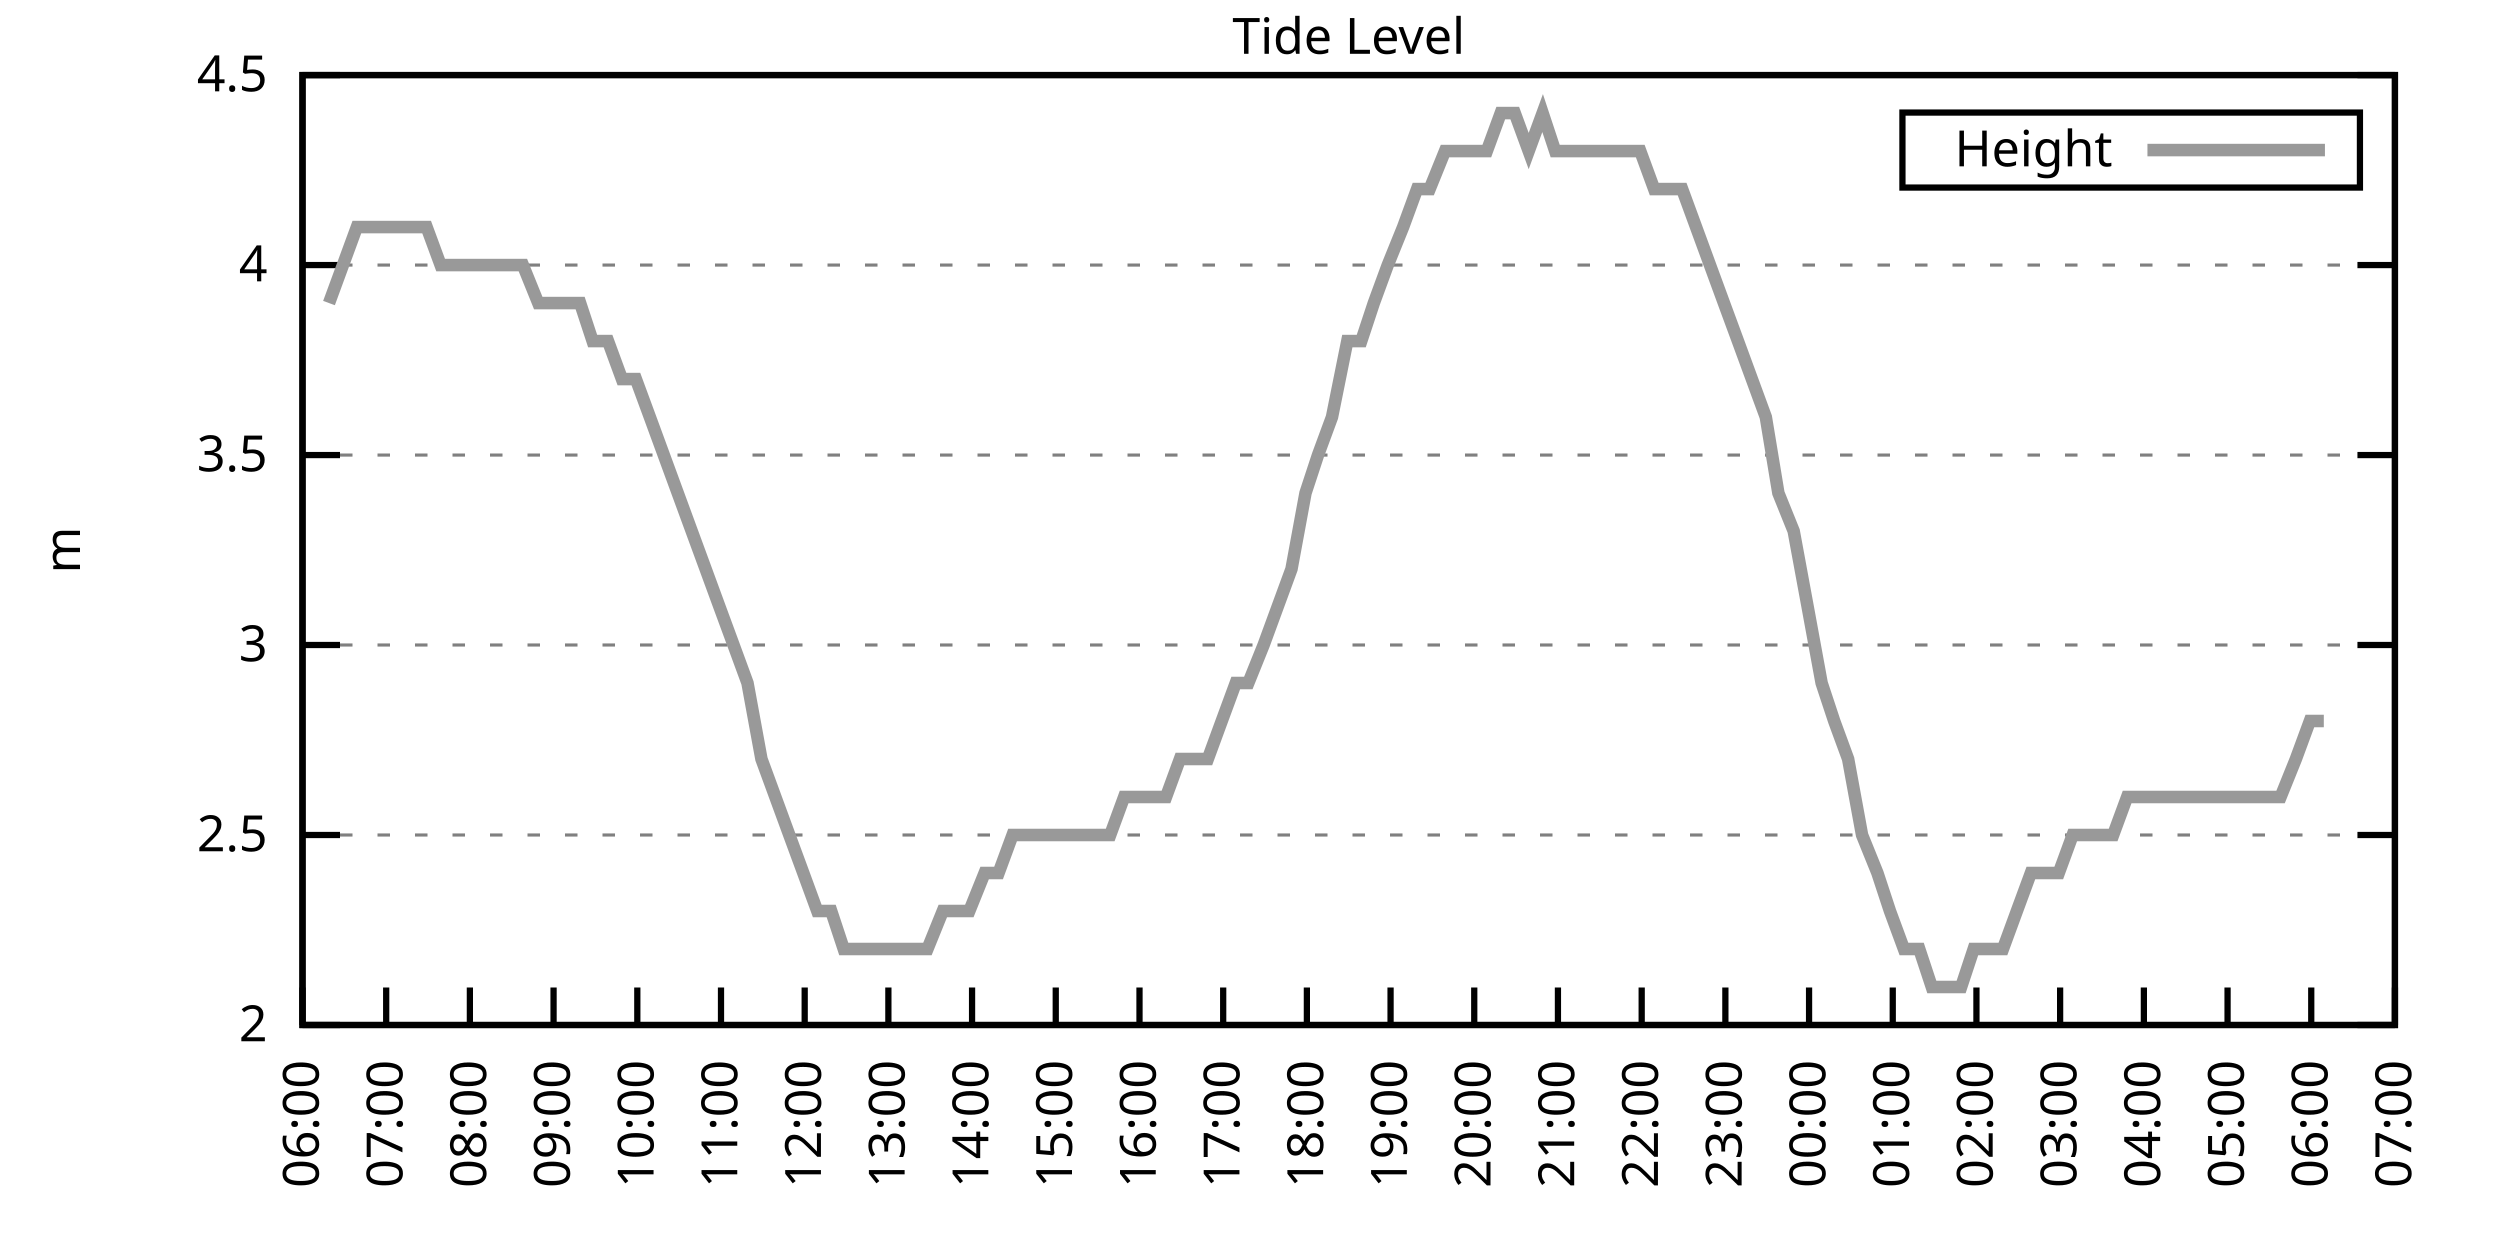
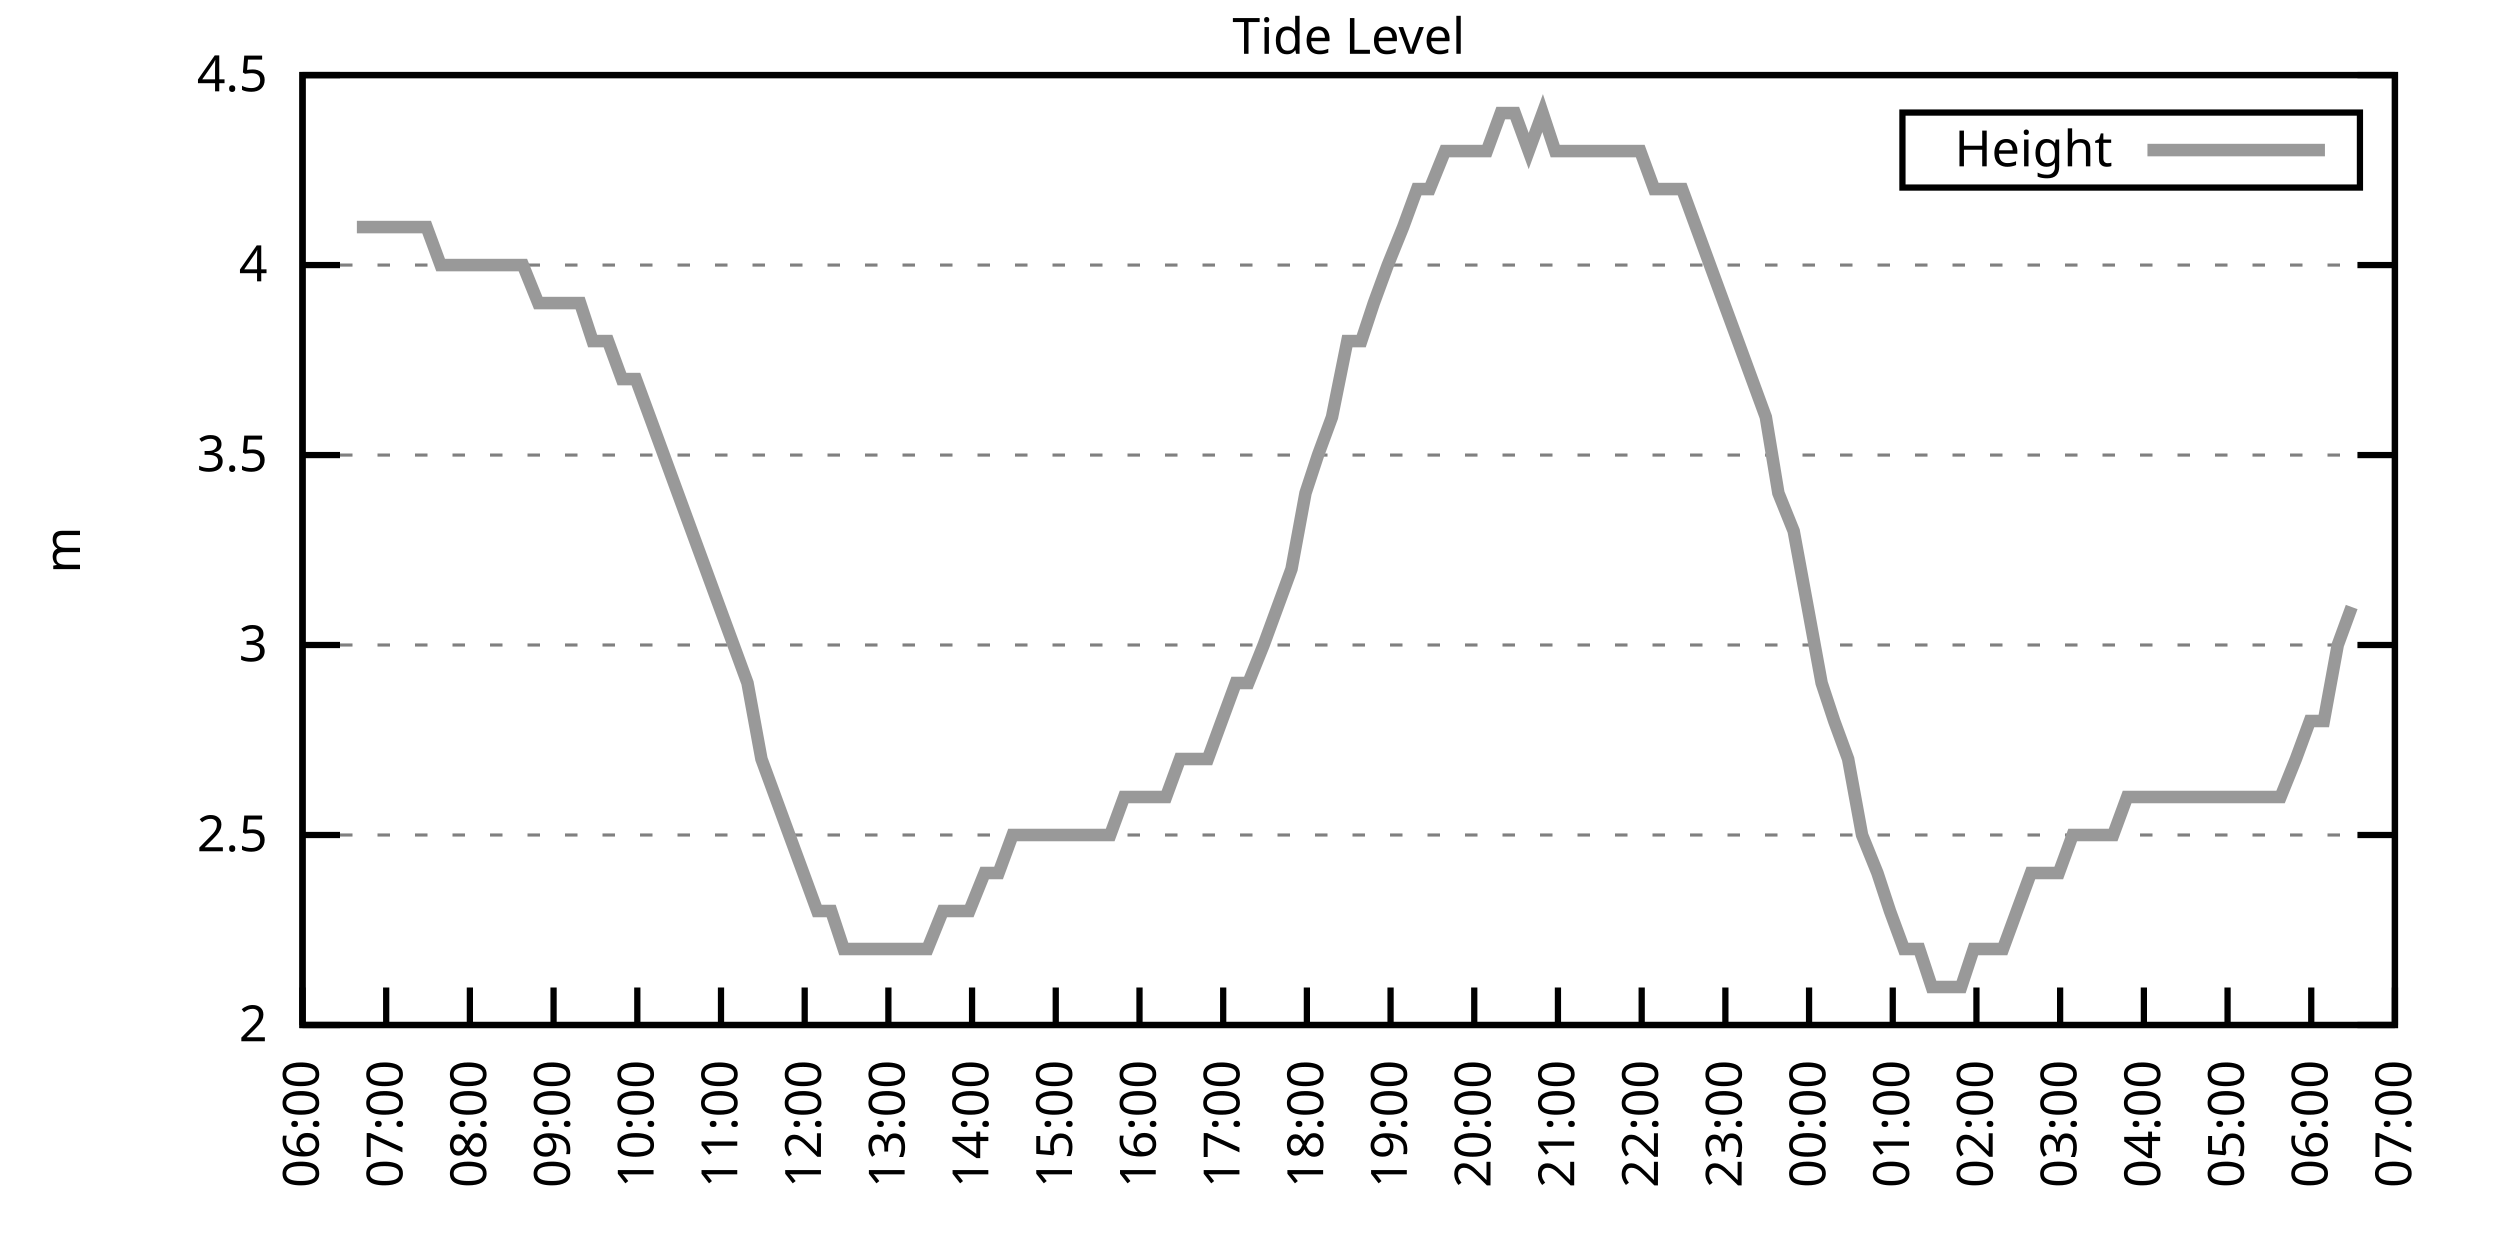
<svg xmlns="http://www.w3.org/2000/svg" xmlns:xlink="http://www.w3.org/1999/xlink" width="400" height="200" viewBox="0 0 400 200">
  <g id="gnuplot_canvas">
    <rect x="0" y="0" width="400" height="200" fill="none" />
    <defs>
      <circle id="gpDot" r="0.5" stroke-width="0.5" stroke="currentColor" />
      <path id="gpPt0" stroke-width="0.333" stroke="currentColor" d="M-1,0 h2 M0,-1 v2" />
      <path id="gpPt1" stroke-width="0.333" stroke="currentColor" d="M-1,-1 L1,1 M1,-1 L-1,1" />
      <path id="gpPt2" stroke-width="0.333" stroke="currentColor" d="M-1,0 L1,0 M0,-1 L0,1 M-1,-1 L1,1 M-1,1 L1,-1" />
      <rect id="gpPt3" stroke-width="0.333" stroke="currentColor" x="-1" y="-1" width="2" height="2" />
      <rect id="gpPt4" stroke-width="0.333" stroke="currentColor" fill="currentColor" x="-1" y="-1" width="2" height="2" />
      <circle id="gpPt5" stroke-width="0.333" stroke="currentColor" cx="0" cy="0" r="1" />
      <use xlink:href="#gpPt5" id="gpPt6" fill="currentColor" stroke="none" />
      <path id="gpPt7" stroke-width="0.333" stroke="currentColor" d="M0,-1.33 L-1.33,0.67 L1.33,0.67 z" />
      <use xlink:href="#gpPt7" id="gpPt8" fill="currentColor" stroke="none" />
      <use xlink:href="#gpPt7" id="gpPt9" stroke="currentColor" transform="rotate(180)" />
      <use xlink:href="#gpPt9" id="gpPt10" fill="currentColor" stroke="none" />
      <use xlink:href="#gpPt3" id="gpPt11" stroke="currentColor" transform="rotate(45)" />
      <use xlink:href="#gpPt11" id="gpPt12" fill="currentColor" stroke="none" />
      <path id="gpPt13" stroke-width="0.333" stroke="currentColor" d="M0,1.330 L1.265,0.411 L0.782,-1.067 L-0.782,-1.076 L-1.265,0.411 z" />
      <use xlink:href="#gpPt13" id="gpPt14" fill="currentColor" stroke="none" />
      <filter id="textbox" filterUnits="objectBoundingBox" x="0" y="0" height="1" width="1">
        <feFlood flood-color="white" flood-opacity="1" result="bgnd" />
        <feComposite in="SourceGraphic" in2="bgnd" operator="atop" />
      </filter>
      <filter id="greybox" filterUnits="objectBoundingBox" x="0" y="0" height="1" width="1">
        <feFlood flood-color="lightgrey" flood-opacity="1" result="grey" />
        <feComposite in="SourceGraphic" in2="grey" operator="atop" />
      </filter>
    </defs>
    <g fill="none" color="white" stroke="currentColor" stroke-width="1.00" stroke-linecap="butt" stroke-linejoin="miter">
</g>
    <g fill="none" color="black" stroke="currentColor" stroke-width="1.00" stroke-linecap="butt" stroke-linejoin="miter">
      <g stroke="none" shape-rendering="crispEdges">
        <polygon fill="rgb(255, 255, 255)" points="48.40,164.00 383.18,164.00 383.18,12.02 48.40,12.02 " />
      </g>
    </g>
    <g fill="none" color="black" stroke="currentColor" stroke-width="1.00" stroke-linecap="butt" stroke-linejoin="miter">
</g>
    <g fill="none" color="black" stroke="black" stroke-width="0.50" stroke-linecap="butt" stroke-linejoin="miter">
</g>
    <g fill="none" color="gray" stroke="currentColor" stroke-width="0.50" stroke-linecap="butt" stroke-linejoin="miter">
      <path stroke="gray" stroke-dasharray="2,4" class="gridline" d="M48.40,164.00 L383.19,164.00  " />
    </g>
    <g fill="none" color="gray" stroke="gray" stroke-width="1.00" stroke-linecap="butt" stroke-linejoin="miter">
</g>
    <g fill="none" color="black" stroke="currentColor" stroke-width="1.00" stroke-linecap="butt" stroke-linejoin="miter">
      <path stroke="black" d="M48.40,164.00 L54.40,164.00 M383.19,164.00 L377.19,164.00  " />
      <g transform="translate(42.80,166.60)" stroke="none" fill="black" font-family="Sans" font-size="8.00" text-anchor="end">
        <text>
          <tspan font-family="Sans"> 2</tspan>
        </text>
      </g>
    </g>
    <g fill="none" color="black" stroke="currentColor" stroke-width="1.00" stroke-linecap="butt" stroke-linejoin="miter">
</g>
    <g fill="none" color="black" stroke="black" stroke-width="0.50" stroke-linecap="butt" stroke-linejoin="miter">
</g>
    <g fill="none" color="gray" stroke="currentColor" stroke-width="0.50" stroke-linecap="butt" stroke-linejoin="miter">
      <path stroke="gray" stroke-dasharray="2,4" class="gridline" d="M48.40,133.60 L383.19,133.60  " />
    </g>
    <g fill="none" color="gray" stroke="gray" stroke-width="1.00" stroke-linecap="butt" stroke-linejoin="miter">
</g>
    <g fill="none" color="black" stroke="currentColor" stroke-width="1.00" stroke-linecap="butt" stroke-linejoin="miter">
      <path stroke="black" d="M48.40,133.60 L54.40,133.60 M383.19,133.60 L377.19,133.60  " />
      <g transform="translate(42.80,136.20)" stroke="none" fill="black" font-family="Sans" font-size="8.00" text-anchor="end">
        <text>
          <tspan font-family="Sans"> 2.5</tspan>
        </text>
      </g>
    </g>
    <g fill="none" color="black" stroke="currentColor" stroke-width="1.00" stroke-linecap="butt" stroke-linejoin="miter">
</g>
    <g fill="none" color="black" stroke="black" stroke-width="0.50" stroke-linecap="butt" stroke-linejoin="miter">
</g>
    <g fill="none" color="gray" stroke="currentColor" stroke-width="0.50" stroke-linecap="butt" stroke-linejoin="miter">
      <path stroke="gray" stroke-dasharray="2,4" class="gridline" d="M48.40,103.20 L383.19,103.20  " />
    </g>
    <g fill="none" color="gray" stroke="gray" stroke-width="1.00" stroke-linecap="butt" stroke-linejoin="miter">
</g>
    <g fill="none" color="black" stroke="currentColor" stroke-width="1.00" stroke-linecap="butt" stroke-linejoin="miter">
      <path stroke="black" d="M48.40,103.20 L54.40,103.20 M383.19,103.20 L377.19,103.20  " />
      <g transform="translate(42.80,105.80)" stroke="none" fill="black" font-family="Sans" font-size="8.00" text-anchor="end">
        <text>
          <tspan font-family="Sans"> 3</tspan>
        </text>
      </g>
    </g>
    <g fill="none" color="black" stroke="currentColor" stroke-width="1.00" stroke-linecap="butt" stroke-linejoin="miter">
</g>
    <g fill="none" color="black" stroke="black" stroke-width="0.50" stroke-linecap="butt" stroke-linejoin="miter">
</g>
    <g fill="none" color="gray" stroke="currentColor" stroke-width="0.50" stroke-linecap="butt" stroke-linejoin="miter">
      <path stroke="gray" stroke-dasharray="2,4" class="gridline" d="M48.40,72.81 L383.19,72.81  " />
    </g>
    <g fill="none" color="gray" stroke="gray" stroke-width="1.00" stroke-linecap="butt" stroke-linejoin="miter">
</g>
    <g fill="none" color="black" stroke="currentColor" stroke-width="1.00" stroke-linecap="butt" stroke-linejoin="miter">
      <path stroke="black" d="M48.40,72.81 L54.40,72.81 M383.19,72.81 L377.19,72.81  " />
      <g transform="translate(42.80,75.41)" stroke="none" fill="black" font-family="Sans" font-size="8.00" text-anchor="end">
        <text>
          <tspan font-family="Sans"> 3.5</tspan>
        </text>
      </g>
    </g>
    <g fill="none" color="black" stroke="currentColor" stroke-width="1.00" stroke-linecap="butt" stroke-linejoin="miter">
</g>
    <g fill="none" color="black" stroke="black" stroke-width="0.50" stroke-linecap="butt" stroke-linejoin="miter">
</g>
    <g fill="none" color="gray" stroke="currentColor" stroke-width="0.50" stroke-linecap="butt" stroke-linejoin="miter">
      <path stroke="gray" stroke-dasharray="2,4" class="gridline" d="M48.40,42.41 L383.19,42.41  " />
    </g>
    <g fill="none" color="gray" stroke="gray" stroke-width="1.00" stroke-linecap="butt" stroke-linejoin="miter">
</g>
    <g fill="none" color="black" stroke="currentColor" stroke-width="1.00" stroke-linecap="butt" stroke-linejoin="miter">
      <path stroke="black" d="M48.40,42.41 L54.40,42.41 M383.19,42.41 L377.19,42.41  " />
      <g transform="translate(42.80,45.01)" stroke="none" fill="black" font-family="Sans" font-size="8.00" text-anchor="end">
        <text>
          <tspan font-family="Sans"> 4</tspan>
        </text>
      </g>
    </g>
    <g fill="none" color="black" stroke="currentColor" stroke-width="1.00" stroke-linecap="butt" stroke-linejoin="miter">
</g>
    <g fill="none" color="black" stroke="black" stroke-width="0.50" stroke-linecap="butt" stroke-linejoin="miter">
</g>
    <g fill="none" color="gray" stroke="currentColor" stroke-width="0.50" stroke-linecap="butt" stroke-linejoin="miter">
      <path stroke="gray" stroke-dasharray="2,4" class="gridline" d="M48.40,12.01 L383.19,12.01  " />
    </g>
    <g fill="none" color="gray" stroke="gray" stroke-width="1.00" stroke-linecap="butt" stroke-linejoin="miter">
</g>
    <g fill="none" color="black" stroke="currentColor" stroke-width="1.00" stroke-linecap="butt" stroke-linejoin="miter">
      <path stroke="black" d="M48.40,12.01 L54.40,12.01 M383.19,12.01 L377.19,12.01  " />
      <g transform="translate(42.80,14.61)" stroke="none" fill="black" font-family="Sans" font-size="8.00" text-anchor="end">
        <text>
          <tspan font-family="Sans"> 4.5</tspan>
        </text>
      </g>
    </g>
    <g fill="none" color="black" stroke="currentColor" stroke-width="1.00" stroke-linecap="butt" stroke-linejoin="miter">
      <path stroke="black" d="M48.40,164.00 L48.40,158.00  " />
      <g transform="translate(51.00,169.60) rotate(270.00)" stroke="none" fill="black" font-family="Sans" font-size="8.00" text-anchor="end">
        <text>
          <tspan font-family="Sans">06:00</tspan>
        </text>
      </g>
    </g>
    <g fill="none" color="black" stroke="currentColor" stroke-width="1.00" stroke-linecap="butt" stroke-linejoin="miter">
      <path stroke="black" d="M61.79,164.00 L61.79,158.00  " />
      <g transform="translate(64.39,169.60) rotate(270.00)" stroke="none" fill="black" font-family="Sans" font-size="8.00" text-anchor="end">
        <text>
          <tspan font-family="Sans">07:00</tspan>
        </text>
      </g>
    </g>
    <g fill="none" color="black" stroke="currentColor" stroke-width="1.00" stroke-linecap="butt" stroke-linejoin="miter">
      <path stroke="black" d="M75.18,164.00 L75.18,158.00  " />
      <g transform="translate(77.78,169.60) rotate(270.00)" stroke="none" fill="black" font-family="Sans" font-size="8.00" text-anchor="end">
        <text>
          <tspan font-family="Sans">08:00</tspan>
        </text>
      </g>
    </g>
    <g fill="none" color="black" stroke="currentColor" stroke-width="1.00" stroke-linecap="butt" stroke-linejoin="miter">
      <path stroke="black" d="M88.57,164.00 L88.57,158.00  " />
      <g transform="translate(91.17,169.60) rotate(270.00)" stroke="none" fill="black" font-family="Sans" font-size="8.00" text-anchor="end">
        <text>
          <tspan font-family="Sans">09:00</tspan>
        </text>
      </g>
    </g>
    <g fill="none" color="black" stroke="currentColor" stroke-width="1.00" stroke-linecap="butt" stroke-linejoin="miter">
      <path stroke="black" d="M101.97,164.00 L101.97,158.00  " />
      <g transform="translate(104.57,169.60) rotate(270.00)" stroke="none" fill="black" font-family="Sans" font-size="8.00" text-anchor="end">
        <text>
          <tspan font-family="Sans">10:00</tspan>
        </text>
      </g>
    </g>
    <g fill="none" color="black" stroke="currentColor" stroke-width="1.00" stroke-linecap="butt" stroke-linejoin="miter">
      <path stroke="black" d="M115.36,164.00 L115.36,158.00  " />
      <g transform="translate(117.96,169.60) rotate(270.00)" stroke="none" fill="black" font-family="Sans" font-size="8.00" text-anchor="end">
        <text>
          <tspan font-family="Sans">11:00</tspan>
        </text>
      </g>
    </g>
    <g fill="none" color="black" stroke="currentColor" stroke-width="1.00" stroke-linecap="butt" stroke-linejoin="miter">
      <path stroke="black" d="M128.75,164.00 L128.75,158.00  " />
      <g transform="translate(131.35,169.60) rotate(270.00)" stroke="none" fill="black" font-family="Sans" font-size="8.00" text-anchor="end">
        <text>
          <tspan font-family="Sans">12:00</tspan>
        </text>
      </g>
    </g>
    <g fill="none" color="black" stroke="currentColor" stroke-width="1.00" stroke-linecap="butt" stroke-linejoin="miter">
      <path stroke="black" d="M142.14,164.00 L142.14,158.00  " />
      <g transform="translate(144.74,169.60) rotate(270.00)" stroke="none" fill="black" font-family="Sans" font-size="8.00" text-anchor="end">
        <text>
          <tspan font-family="Sans">13:00</tspan>
        </text>
      </g>
    </g>
    <g fill="none" color="black" stroke="currentColor" stroke-width="1.00" stroke-linecap="butt" stroke-linejoin="miter">
      <path stroke="black" d="M155.53,164.00 L155.53,158.00  " />
      <g transform="translate(158.13,169.60) rotate(270.00)" stroke="none" fill="black" font-family="Sans" font-size="8.00" text-anchor="end">
        <text>
          <tspan font-family="Sans">14:00</tspan>
        </text>
      </g>
    </g>
    <g fill="none" color="black" stroke="currentColor" stroke-width="1.00" stroke-linecap="butt" stroke-linejoin="miter">
      <path stroke="black" d="M168.92,164.00 L168.92,158.00  " />
      <g transform="translate(171.52,169.60) rotate(270.00)" stroke="none" fill="black" font-family="Sans" font-size="8.00" text-anchor="end">
        <text>
          <tspan font-family="Sans">15:00</tspan>
        </text>
      </g>
    </g>
    <g fill="none" color="black" stroke="currentColor" stroke-width="1.00" stroke-linecap="butt" stroke-linejoin="miter">
      <path stroke="black" d="M182.32,164.00 L182.32,158.00  " />
      <g transform="translate(184.92,169.60) rotate(270.00)" stroke="none" fill="black" font-family="Sans" font-size="8.00" text-anchor="end">
        <text>
          <tspan font-family="Sans">16:00</tspan>
        </text>
      </g>
    </g>
    <g fill="none" color="black" stroke="currentColor" stroke-width="1.00" stroke-linecap="butt" stroke-linejoin="miter">
      <path stroke="black" d="M195.71,164.00 L195.71,158.00  " />
      <g transform="translate(198.31,169.60) rotate(270.00)" stroke="none" fill="black" font-family="Sans" font-size="8.00" text-anchor="end">
        <text>
          <tspan font-family="Sans">17:00</tspan>
        </text>
      </g>
    </g>
    <g fill="none" color="black" stroke="currentColor" stroke-width="1.00" stroke-linecap="butt" stroke-linejoin="miter">
      <path stroke="black" d="M209.10,164.00 L209.10,158.00  " />
      <g transform="translate(211.70,169.60) rotate(270.00)" stroke="none" fill="black" font-family="Sans" font-size="8.00" text-anchor="end">
        <text>
          <tspan font-family="Sans">18:00</tspan>
        </text>
      </g>
    </g>
    <g fill="none" color="black" stroke="currentColor" stroke-width="1.00" stroke-linecap="butt" stroke-linejoin="miter">
      <path stroke="black" d="M222.49,164.00 L222.49,158.00  " />
      <g transform="translate(225.09,169.60) rotate(270.00)" stroke="none" fill="black" font-family="Sans" font-size="8.00" text-anchor="end">
        <text>
          <tspan font-family="Sans">19:00</tspan>
        </text>
      </g>
    </g>
    <g fill="none" color="black" stroke="currentColor" stroke-width="1.00" stroke-linecap="butt" stroke-linejoin="miter">
      <path stroke="black" d="M235.88,164.00 L235.88,158.00  " />
      <g transform="translate(238.48,169.60) rotate(270.00)" stroke="none" fill="black" font-family="Sans" font-size="8.00" text-anchor="end">
        <text>
          <tspan font-family="Sans">20:00</tspan>
        </text>
      </g>
    </g>
    <g fill="none" color="black" stroke="currentColor" stroke-width="1.00" stroke-linecap="butt" stroke-linejoin="miter">
      <path stroke="black" d="M249.27,164.00 L249.27,158.00  " />
      <g transform="translate(251.87,169.60) rotate(270.00)" stroke="none" fill="black" font-family="Sans" font-size="8.00" text-anchor="end">
        <text>
          <tspan font-family="Sans">21:00</tspan>
        </text>
      </g>
    </g>
    <g fill="none" color="black" stroke="currentColor" stroke-width="1.00" stroke-linecap="butt" stroke-linejoin="miter">
      <path stroke="black" d="M262.67,164.00 L262.67,158.00  " />
      <g transform="translate(265.27,169.60) rotate(270.00)" stroke="none" fill="black" font-family="Sans" font-size="8.00" text-anchor="end">
        <text>
          <tspan font-family="Sans">22:00</tspan>
        </text>
      </g>
    </g>
    <g fill="none" color="black" stroke="currentColor" stroke-width="1.00" stroke-linecap="butt" stroke-linejoin="miter">
      <path stroke="black" d="M276.06,164.00 L276.06,158.00  " />
      <g transform="translate(278.66,169.60) rotate(270.00)" stroke="none" fill="black" font-family="Sans" font-size="8.00" text-anchor="end">
        <text>
          <tspan font-family="Sans">23:00</tspan>
        </text>
      </g>
    </g>
    <g fill="none" color="black" stroke="currentColor" stroke-width="1.00" stroke-linecap="butt" stroke-linejoin="miter">
      <path stroke="black" d="M289.45,164.00 L289.45,158.00  " />
      <g transform="translate(292.05,169.60) rotate(270.00)" stroke="none" fill="black" font-family="Sans" font-size="8.00" text-anchor="end">
        <text>
          <tspan font-family="Sans">00:00</tspan>
        </text>
      </g>
    </g>
    <g fill="none" color="black" stroke="currentColor" stroke-width="1.00" stroke-linecap="butt" stroke-linejoin="miter">
      <path stroke="black" d="M302.84,164.00 L302.84,158.00  " />
      <g transform="translate(305.44,169.60) rotate(270.00)" stroke="none" fill="black" font-family="Sans" font-size="8.00" text-anchor="end">
        <text>
          <tspan font-family="Sans">01:00</tspan>
        </text>
      </g>
    </g>
    <g fill="none" color="black" stroke="currentColor" stroke-width="1.00" stroke-linecap="butt" stroke-linejoin="miter">
      <path stroke="black" d="M316.23,164.00 L316.23,158.00  " />
      <g transform="translate(318.83,169.60) rotate(270.00)" stroke="none" fill="black" font-family="Sans" font-size="8.00" text-anchor="end">
        <text>
          <tspan font-family="Sans">02:00</tspan>
        </text>
      </g>
    </g>
    <g fill="none" color="black" stroke="currentColor" stroke-width="1.00" stroke-linecap="butt" stroke-linejoin="miter">
      <path stroke="black" d="M329.62,164.00 L329.62,158.00  " />
      <g transform="translate(332.22,169.60) rotate(270.00)" stroke="none" fill="black" font-family="Sans" font-size="8.00" text-anchor="end">
        <text>
          <tspan font-family="Sans">03:00</tspan>
        </text>
      </g>
    </g>
    <g fill="none" color="black" stroke="currentColor" stroke-width="1.00" stroke-linecap="butt" stroke-linejoin="miter">
      <path stroke="black" d="M343.02,164.00 L343.02,158.00  " />
      <g transform="translate(345.62,169.60) rotate(270.00)" stroke="none" fill="black" font-family="Sans" font-size="8.00" text-anchor="end">
        <text>
          <tspan font-family="Sans">04:00</tspan>
        </text>
      </g>
    </g>
    <g fill="none" color="black" stroke="currentColor" stroke-width="1.00" stroke-linecap="butt" stroke-linejoin="miter">
      <path stroke="black" d="M356.41,164.00 L356.41,158.00  " />
      <g transform="translate(359.01,169.60) rotate(270.00)" stroke="none" fill="black" font-family="Sans" font-size="8.00" text-anchor="end">
        <text>
          <tspan font-family="Sans">05:00</tspan>
        </text>
      </g>
    </g>
    <g fill="none" color="black" stroke="currentColor" stroke-width="1.00" stroke-linecap="butt" stroke-linejoin="miter">
      <path stroke="black" d="M369.80,164.00 L369.80,158.00  " />
      <g transform="translate(372.40,169.60) rotate(270.00)" stroke="none" fill="black" font-family="Sans" font-size="8.00" text-anchor="end">
        <text>
          <tspan font-family="Sans">06:00</tspan>
        </text>
      </g>
    </g>
    <g fill="none" color="black" stroke="currentColor" stroke-width="1.00" stroke-linecap="butt" stroke-linejoin="miter">
      <path stroke="black" d="M383.19,164.00 L383.19,158.00  " />
      <g transform="translate(385.79,169.60) rotate(270.00)" stroke="none" fill="black" font-family="Sans" font-size="8.00" text-anchor="end">
        <text>
          <tspan font-family="Sans">07:00</tspan>
        </text>
      </g>
    </g>
    <g fill="none" color="black" stroke="currentColor" stroke-width="1.00" stroke-linecap="butt" stroke-linejoin="miter">
</g>
    <g fill="none" color="black" stroke="currentColor" stroke-width="1.00" stroke-linecap="butt" stroke-linejoin="miter">
      <path stroke="black" d="M48.40,12.01 L48.40,164.00 L383.19,164.00 L383.19,12.01 L48.40,12.01 Z  " />
    </g>
    <g fill="none" color="black" stroke="currentColor" stroke-width="1.00" stroke-linecap="butt" stroke-linejoin="miter">
</g>
    <g fill="none" color="black" stroke="currentColor" stroke-width="1.00" stroke-linecap="butt" stroke-linejoin="miter">
      <path stroke="black" d="M304.39,30.01 L304.39,18.01 L377.59,18.01 L377.59,30.01 L304.39,30.01 Z  " />
    </g>
    <g id="Tide_level_plot_1">
      <g fill="none" color="white" stroke="black" stroke-width="2.00" stroke-linecap="butt" stroke-linejoin="miter">
</g>
      <g fill="none" color="black" stroke="currentColor" stroke-width="2.00" stroke-linecap="butt" stroke-linejoin="miter">
        <g transform="translate(337.99,26.61)" stroke="none" fill="black" font-family="Sans" font-size="8.00" text-anchor="end">
          <text>
            <tspan font-family="Sans">Height</tspan>
          </text>
        </g>
      </g>
      <g fill="none" color="black" stroke="currentColor" stroke-width="2.00" stroke-linecap="butt" stroke-linejoin="miter">
-         <path stroke="rgb(153, 153, 153)" d="M343.59,24.01 L371.99,24.01 M52.64,48.49 L54.87,42.41 L57.10,36.33 L59.11,36.33 L61.35,36.33 L63.58,36.33   L65.81,36.33 L68.26,36.33 L70.50,42.41 L72.73,42.41 L74.96,42.41 L77.19,42.41 L79.42,42.41 L81.66,42.41   L83.66,42.41 L86.12,48.49 L88.13,48.49 L90.58,48.49 L92.82,48.49 L94.82,54.57 L97.28,54.57 L99.51,60.65   L101.74,60.65 L103.98,66.73 L106.21,72.81 L108.44,78.89 L110.67,84.97 L112.90,91.04 L115.13,97.12 L117.37,103.20   L119.60,109.28 L121.83,121.44 L124.06,127.52 L126.29,133.60 L128.53,139.68 L130.76,145.76 L132.99,145.76 L135.00,151.84   L137.23,151.84 L139.46,151.84 L141.69,151.84 L144.15,151.84 L146.16,151.84 L148.39,151.84 L150.85,145.76 L152.85,145.76   L155.09,145.76 L157.54,139.68 L159.77,139.68 L162.01,133.60 L164.24,133.60 L166.25,133.60 L168.48,133.60 L170.93,133.60   L173.17,133.60 L175.40,133.60 L177.63,133.60 L179.86,127.52 L182.09,127.52 L184.32,127.52 L186.56,127.52 L188.79,121.44   L190.80,121.44 L193.25,121.44 L195.48,115.36 L197.72,109.28 L199.73,109.28 L202.18,103.20 L204.41,97.12 L206.64,91.04   L208.88,78.89 L210.88,72.81 L213.12,66.73 L215.57,54.57 L217.80,54.57 L219.81,48.49 L222.04,42.41 L224.50,36.33   L226.73,30.25 L228.74,30.25 L231.20,24.17 L233.43,24.17 L235.66,24.17 L237.89,24.17 L240.12,18.09 L242.36,18.09   L244.59,24.17 L246.82,18.09 L248.83,24.17 L251.06,24.17 L253.51,24.17 L255.52,24.17 L257.98,24.17 L260.21,24.17   L262.44,24.17 L264.67,30.25 L266.91,30.25 L269.14,30.25 L271.37,36.33 L273.60,42.41 L275.83,48.49 L278.07,54.57   L280.30,60.65 L282.53,66.73 L284.54,78.89 L286.99,84.97 L289.23,97.12 L291.46,109.28 L293.47,115.36 L295.70,121.44   L297.93,133.60 L300.39,139.68 L302.39,145.76 L304.63,151.84 L307.08,151.84 L309.09,157.92 L311.32,157.92 L313.78,157.92   L315.79,151.84 L318.24,151.84 L320.47,151.84 L322.70,145.76 L324.94,139.68 L327.17,139.68 L329.40,139.68 L331.63,133.60   L333.86,133.60 L336.10,133.60 L338.10,133.60 L340.34,127.52 L342.79,127.52 L344.80,127.52 L347.03,127.52 L349.26,127.52   L351.72,127.52 L353.95,127.52 L356.18,127.52 L358.42,127.52 L360.65,127.52 L362.66,127.52 L364.89,127.52 L367.34,121.44   L369.58,115.36 L371.81,115.36  " />
+         <path stroke="rgb(153, 153, 153)" d="M343.59,24.01 L371.99,24.01 M57.10,36.33 L59.11,36.33 L61.35,36.33 L63.58,36.33 L65.81,36.33 L68.26,36.33   L70.50,42.41 L72.73,42.41 L74.96,42.41 L77.19,42.41 L79.42,42.41 L81.66,42.41 L83.66,42.41 L86.12,48.49   L88.13,48.49 L90.58,48.49 L92.82,48.49 L94.82,54.57 L97.28,54.57 L99.51,60.65 L101.74,60.65 L103.98,66.73   L106.21,72.81 L108.44,78.89 L110.67,84.97 L112.90,91.04 L115.13,97.12 L117.37,103.20 L119.60,109.28 L121.83,121.44   L124.06,127.52 L126.29,133.60 L128.53,139.68 L130.76,145.76 L132.99,145.76 L135.00,151.84 L137.23,151.84 L139.46,151.84   L141.69,151.84 L144.15,151.84 L146.16,151.84 L148.39,151.84 L150.85,145.76 L152.85,145.76 L155.09,145.76 L157.54,139.68   L159.77,139.68 L162.01,133.60 L164.24,133.60 L166.25,133.60 L168.48,133.60 L170.93,133.60 L173.17,133.60 L175.40,133.60   L177.63,133.60 L179.86,127.52 L182.09,127.52 L184.32,127.52 L186.56,127.52 L188.79,121.44 L190.80,121.44 L193.25,121.44   L195.48,115.36 L197.72,109.28 L199.73,109.28 L202.18,103.20 L204.41,97.12 L206.64,91.04 L208.88,78.89 L210.88,72.81   L213.12,66.73 L215.57,54.57 L217.80,54.57 L219.81,48.49 L222.04,42.41 L224.50,36.33 L226.73,30.25 L228.74,30.25   L231.20,24.17 L233.43,24.17 L235.66,24.17 L237.89,24.17 L240.12,18.09 L242.36,18.09 L244.59,24.17 L246.82,18.09   L248.83,24.17 L251.06,24.17 L253.51,24.17 L255.52,24.17 L257.98,24.17 L260.21,24.17 L262.44,24.17 L264.67,30.25   L266.91,30.25 L269.14,30.25 L271.37,36.33 L273.60,42.41 L275.83,48.49 L278.07,54.57 L280.30,60.65 L282.53,66.73   L284.54,78.89 L286.99,84.97 L289.23,97.12 L291.46,109.28 L293.47,115.36 L295.70,121.44 L297.93,133.60 L300.39,139.68   L302.39,145.76 L304.63,151.84 L307.08,151.84 L309.09,157.92 L311.32,157.92 L313.78,157.92 L315.79,151.84 L318.24,151.84   L320.47,151.84 L322.70,145.76 L324.94,139.68 L327.17,139.68 L329.40,139.68 L331.63,133.60 L333.86,133.60 L336.10,133.60   L338.10,133.60 L340.34,127.52 L342.79,127.52 L344.80,127.52 L347.03,127.52 L349.26,127.52 L351.72,127.52 L353.95,127.52   L356.18,127.52 L358.42,127.52 L360.65,127.52 L362.66,127.52 L364.89,127.52 L367.34,121.44 L369.58,115.36 L371.81,115.36   L374.04,103.20 L376.27,97.12  " />
      </g>
    </g>
    <g fill="none" color="black" stroke="currentColor" stroke-width="2.00" stroke-linecap="butt" stroke-linejoin="miter">
</g>
    <g fill="none" color="black" stroke="black" stroke-width="1.00" stroke-linecap="butt" stroke-linejoin="miter">
</g>
    <g fill="none" color="black" stroke="currentColor" stroke-width="1.00" stroke-linecap="butt" stroke-linejoin="miter">
      <path stroke="black" d="M48.40,12.01 L48.40,164.00 L383.19,164.00 L383.19,12.01 L48.40,12.01 Z  " />
      <g transform="translate(12.80,88.01) rotate(270.00)" stroke="none" fill="black" font-family="Sans" font-size="8.00" text-anchor="middle">
        <text>
          <tspan font-family="Sans">m</tspan>
        </text>
      </g>
    </g>
    <g fill="none" color="black" stroke="currentColor" stroke-width="1.00" stroke-linecap="butt" stroke-linejoin="miter">
</g>
    <g fill="none" color="black" stroke="currentColor" stroke-width="1.00" stroke-linecap="butt" stroke-linejoin="miter">
      <g transform="translate(215.79,8.61)" stroke="none" fill="black" font-family="Sans" font-size="8.00" text-anchor="middle">
        <text>
          <tspan font-family="Sans">Tide Level</tspan>
        </text>
      </g>
    </g>
    <g fill="none" color="black" stroke="currentColor" stroke-width="1.00" stroke-linecap="butt" stroke-linejoin="miter">
</g>
  </g>
</svg>
